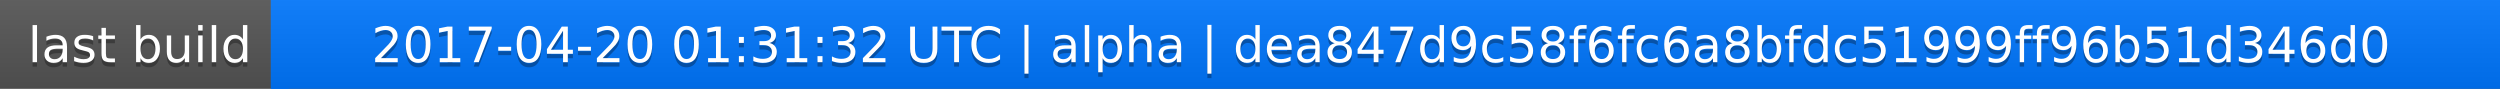
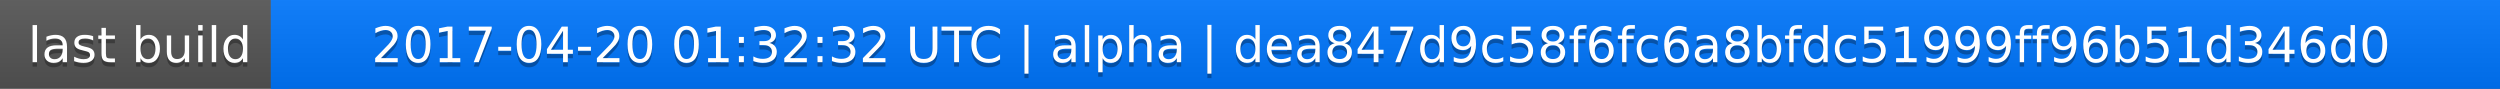
<svg xmlns="http://www.w3.org/2000/svg" width="563" height="20">
  <linearGradient id="a" x2="0" y2="100%">
    <stop offset="0" stop-color="#bbb" stop-opacity=".1" />
    <stop offset="1" stop-opacity=".1" />
  </linearGradient>
  <rect rx="0" width="563" height="20" fill="#555" />
  <rect rx="0" x="61" width="502" height="20" fill="#07f" />
  <path fill="#07f" d="M61 0h4v20h-4z" />
  <rect rx="0" width="563" height="20" fill="url(#a)" />
  <g fill="#fff" text-anchor="middle" font-family="DejaVu Sans,Verdana,Geneva,sans-serif" font-size="11">
    <text x="31.5" y="15" fill="#010101" fill-opacity=".3">last build</text>
    <text x="31.5" y="14">last build</text>
-     <text x="311" y="15" fill="#010101" fill-opacity=".3">2017-04-20 01:31:32 UTC | alpha | dea847d9c58f6fc6a8bfdc51999ff96b51d346d0</text>
-     <text x="311" y="14">2017-04-20 01:31:32 UTC | alpha | dea847d9c58f6fc6a8bfdc51999ff96b51d346d0</text>
+     <text x="311" y="15" fill="#010101" fill-opacity=".3">2017-04-20 01:32:32 UTC | alpha | dea847d9c58f6fc6a8bfdc51999ff96b51d346d0</text>
+     <text x="311" y="14">2017-04-20 01:32:32 UTC | alpha | dea847d9c58f6fc6a8bfdc51999ff96b51d346d0</text>
  </g>
</svg>
